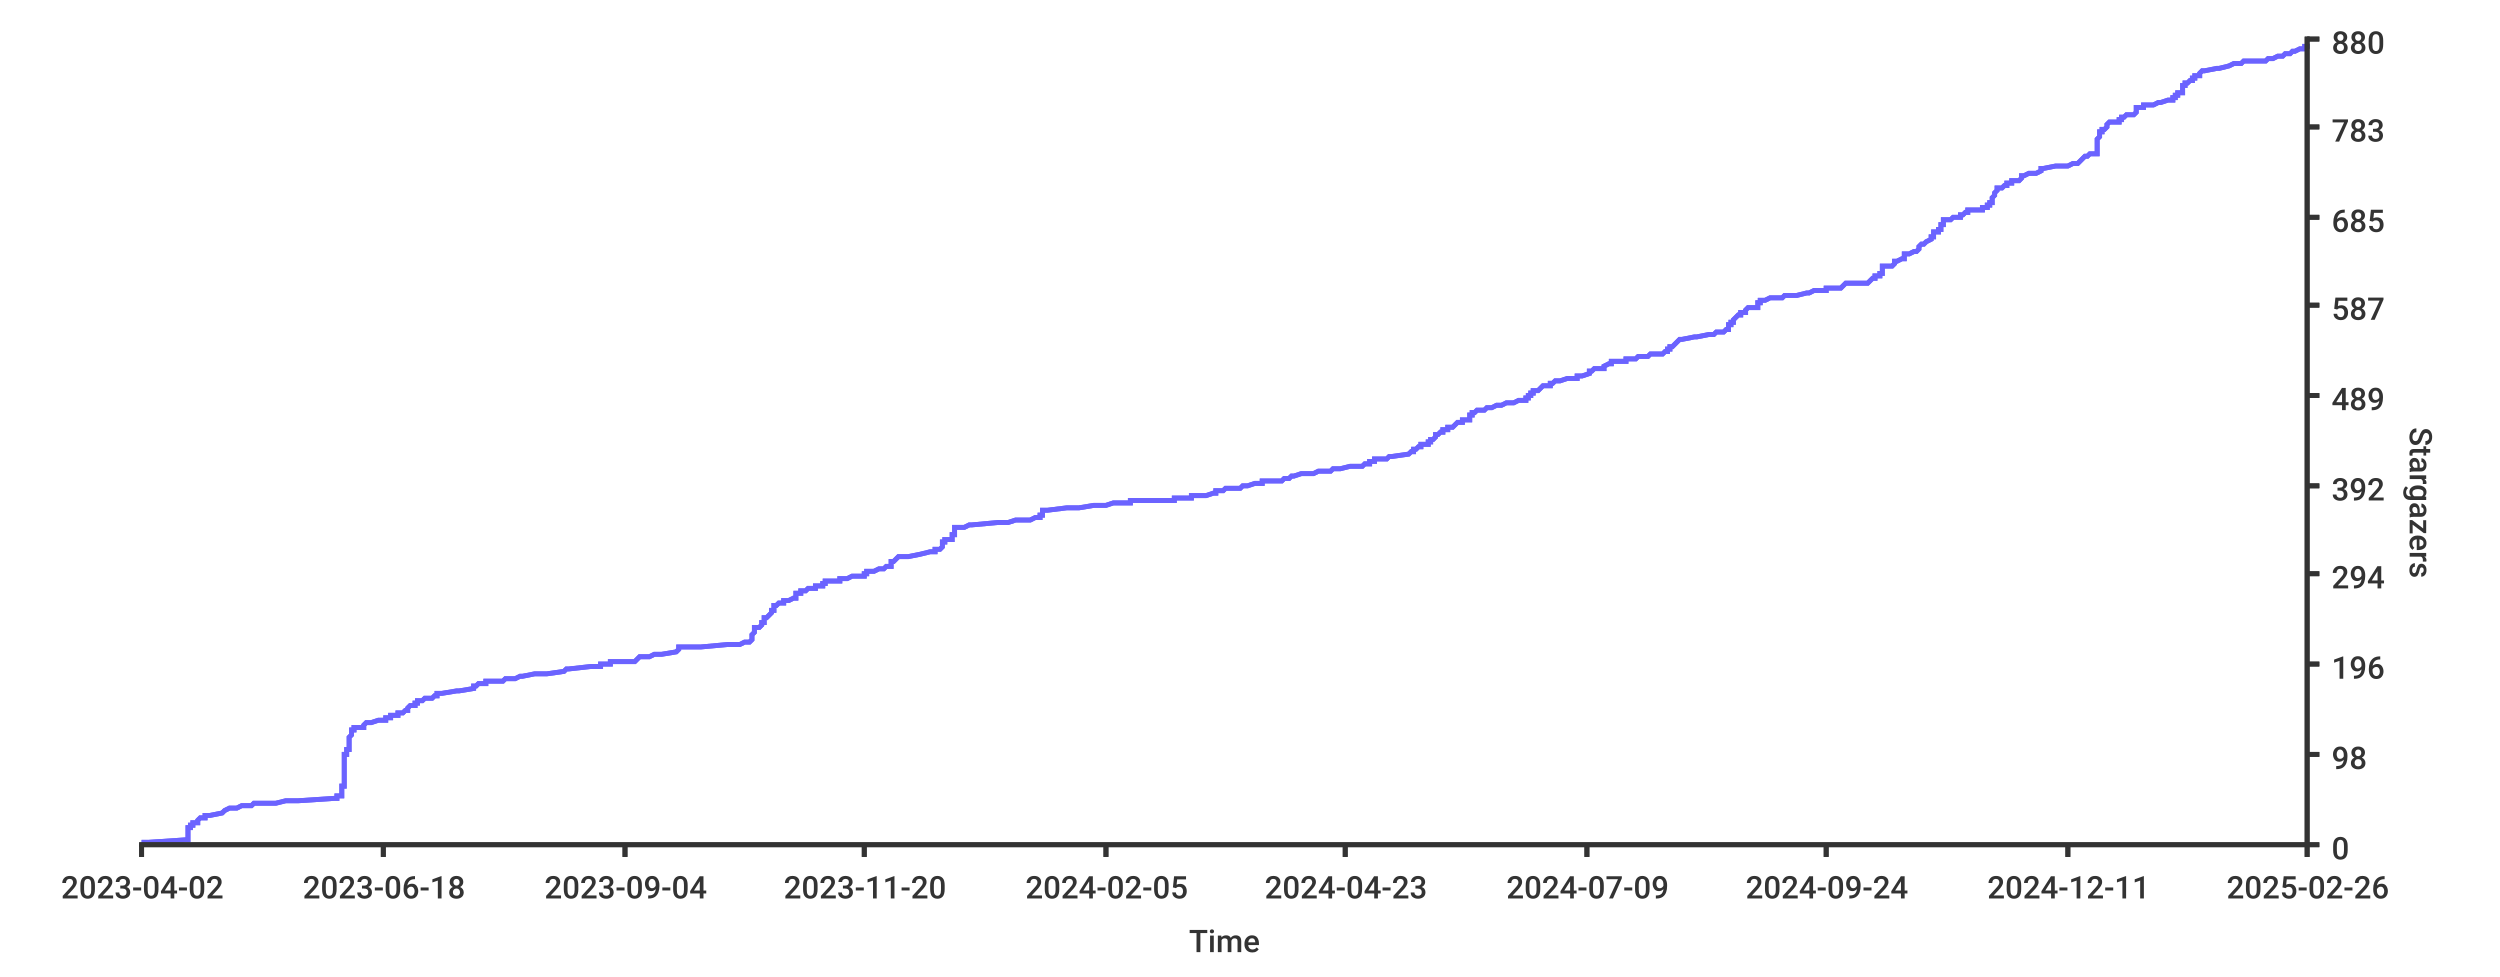
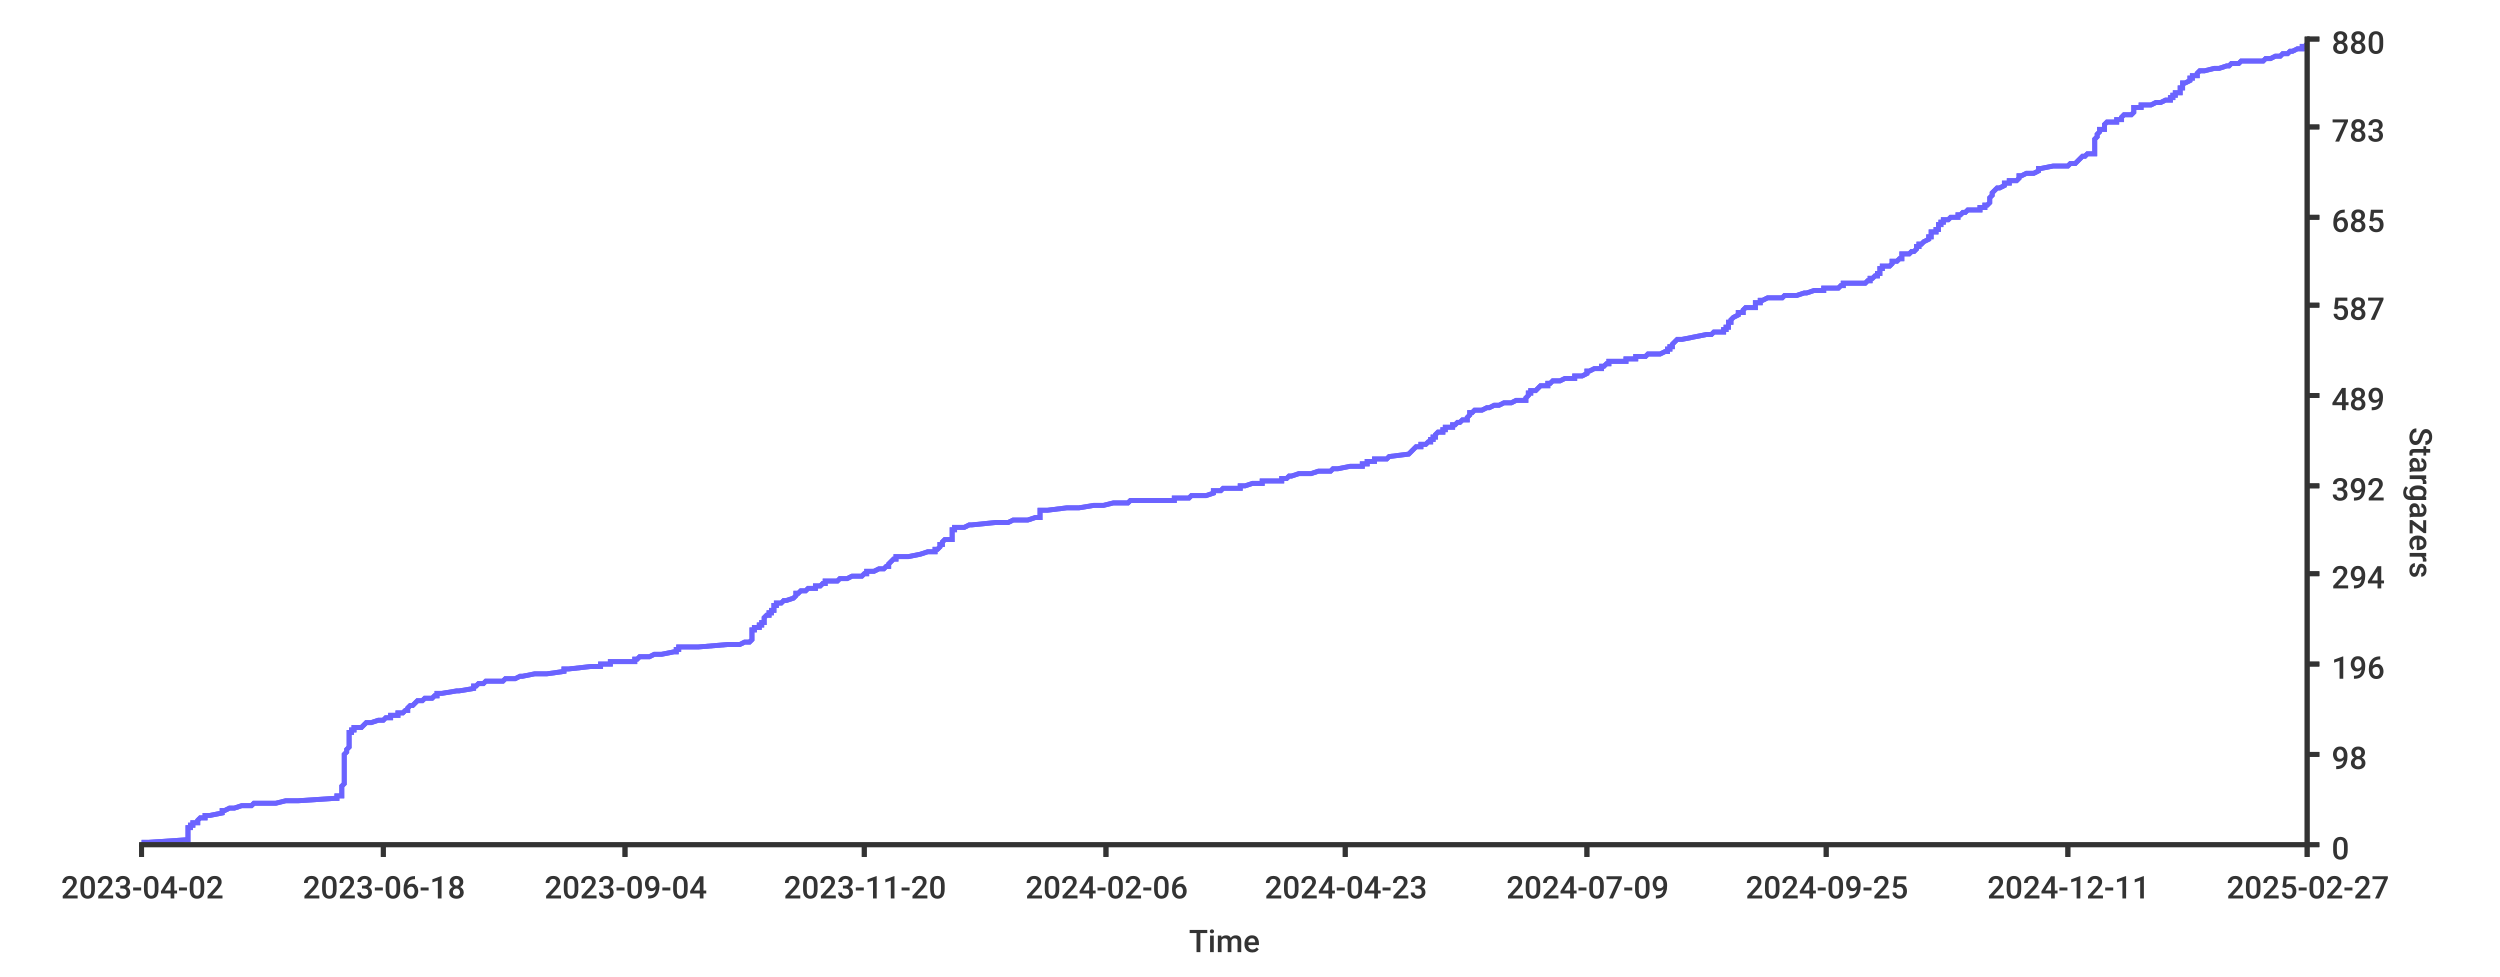
<svg xmlns="http://www.w3.org/2000/svg" width="1024px" height="400px">
  <style type="text/css">
path { fill: none; stroke: rgb(51,51,51); }
path.series { stroke: #6b63ff; }
rect.background { fill: rgb(255,255,255); stroke: none; }

text {
	stroke-width: 0;
	stroke: none;
	fill: rgba(51,51,51,1.0);
	font-size: 12.8px;
	font-family: 'Roboto Medium', sans-serif;
}
</style>
-   <rect rx="8" x="0" y="0" width="1024px" height="400px" class="background" />
  <rect x="0" y="0" width="1024px" height="400px" class="background" rx="8" />
-   <path stroke-width="2" class="series" d="M 58 345 L 61 345 L 76 344 L 77 344 L 77 344 L 77 343 L 77 343 L 77 343 L 77 342 L 77 342 L 77 341 L 77 341 L 77 341 L 77 340 L 77 340 L 77 340 L 77 339 L 78 339 L 78 338 L 79 338 L 79 338 L 79 337 L 80 337 L 81 337 L 81 336 L 81 336 L 82 335 L 82 335 L 84 335 L 84 334 L 85 334 L 86 334 L 91 333 L 91 333 L 92 332 L 92 332 L 92 332 L 94 331 L 96 331 L 97 331 L 99 330 L 103 330 L 104 329 L 111 329 L 113 329 L 117 328 L 121 328 L 122 328 L 137 327 L 138 327 L 138 326 L 140 326 L 140 326 L 140 325 L 140 325 L 140 325 L 140 324 L 140 324 L 140 323 L 140 323 L 140 323 L 140 322 L 140 322 L 141 322 L 141 321 L 141 321 L 141 320 L 141 320 L 141 320 L 141 319 L 141 319 L 141 319 L 141 318 L 141 318 L 141 317 L 141 317 L 141 317 L 141 316 L 141 316 L 141 316 L 141 315 L 141 315 L 141 314 L 141 314 L 141 314 L 141 313 L 141 313 L 141 313 L 141 312 L 141 312 L 141 311 L 141 311 L 141 311 L 141 310 L 141 310 L 141 310 L 141 309 L 142 309 L 142 308 L 142 308 L 142 308 L 142 307 L 142 307 L 143 307 L 143 306 L 143 306 L 143 305 L 143 305 L 143 305 L 143 304 L 143 304 L 143 304 L 143 303 L 143 303 L 143 302 L 143 302 L 143 302 L 144 301 L 144 301 L 144 301 L 144 300 L 144 300 L 144 299 L 145 299 L 145 299 L 145 298 L 145 298 L 149 298 L 149 297 L 149 297 L 150 296 L 150 296 L 152 296 L 155 295 L 155 295 L 158 295 L 158 294 L 160 294 L 160 293 L 161 293 L 163 293 L 163 292 L 164 292 L 165 292 L 166 291 L 167 291 L 167 290 L 167 290 L 167 290 L 168 289 L 170 289 L 170 289 L 170 288 L 171 288 L 171 287 L 171 287 L 173 287 L 174 286 L 177 286 L 177 286 L 178 285 L 179 285 L 179 284 L 179 284 L 181 284 L 187 283 L 187 283 L 188 283 L 194 282 L 194 282 L 194 281 L 195 281 L 195 281 L 196 280 L 198 280 L 199 280 L 199 279 L 206 279 L 207 278 L 209 278 L 211 278 L 213 277 L 213 277 L 214 277 L 219 276 L 224 276 L 231 275 L 231 275 L 231 275 L 232 274 L 232 274 L 233 274 L 242 273 L 246 273 L 246 272 L 249 272 L 250 272 L 250 271 L 260 271 L 260 271 L 261 270 L 261 270 L 262 269 L 265 269 L 266 269 L 268 268 L 269 268 L 271 268 L 277 267 L 277 267 L 278 266 L 278 266 L 278 266 L 278 265 L 281 265 L 287 265 L 298 264 L 303 264 L 305 263 L 306 263 L 307 263 L 308 262 L 308 262 L 308 262 L 308 261 L 308 261 L 308 260 L 308 260 L 308 260 L 309 259 L 309 259 L 309 259 L 309 258 L 309 258 L 309 257 L 310 257 L 311 257 L 312 256 L 312 256 L 312 256 L 312 255 L 313 255 L 313 254 L 313 254 L 313 254 L 313 253 L 314 253 L 314 253 L 315 252 L 315 252 L 316 251 L 316 251 L 316 251 L 316 250 L 316 250 L 317 250 L 317 249 L 317 249 L 317 248 L 318 248 L 318 248 L 319 247 L 320 247 L 321 247 L 321 246 L 323 246 L 325 245 L 325 245 L 326 245 L 326 244 L 326 244 L 326 244 L 326 243 L 328 243 L 328 242 L 330 242 L 330 242 L 331 241 L 333 241 L 334 241 L 334 240 L 337 240 L 337 239 L 338 239 L 338 239 L 338 238 L 343 238 L 344 238 L 344 237 L 347 237 L 349 236 L 353 236 L 354 236 L 354 235 L 355 235 L 355 235 L 355 234 L 358 234 L 360 233 L 362 233 L 362 233 L 363 232 L 365 232 L 365 232 L 365 231 L 365 231 L 365 230 L 366 230 L 366 230 L 367 229 L 367 229 L 367 229 L 368 228 L 372 228 L 377 227 L 377 227 L 377 227 L 381 226 L 382 226 L 383 226 L 383 225 L 385 225 L 386 224 L 386 224 L 386 224 L 386 223 L 386 223 L 386 223 L 386 222 L 387 222 L 387 221 L 388 221 L 390 221 L 390 220 L 390 220 L 390 220 L 390 219 L 391 219 L 391 218 L 391 218 L 391 218 L 391 217 L 391 217 L 391 217 L 391 216 L 395 216 L 397 215 L 397 215 L 398 215 L 409 214 L 410 214 L 413 214 L 416 213 L 422 213 L 424 212 L 426 212 L 426 212 L 426 211 L 426 211 L 427 211 L 427 210 L 427 210 L 427 209 L 428 209 L 429 209 L 437 208 L 439 208 L 442 208 L 448 207 L 453 207 L 456 206 L 459 206 L 463 206 L 463 205 L 472 205 L 481 205 L 481 204 L 488 204 L 488 203 L 493 203 L 494 203 L 497 202 L 497 202 L 498 202 L 498 201 L 501 201 L 502 200 L 504 200 L 508 200 L 509 199 L 510 199 L 511 199 L 514 198 L 517 198 L 517 197 L 521 197 L 525 197 L 526 196 L 526 196 L 528 196 L 529 195 L 530 195 L 533 194 L 535 194 L 538 194 L 540 193 L 540 193 L 545 193 L 546 192 L 549 192 L 553 191 L 553 191 L 558 191 L 559 190 L 559 190 L 561 190 L 561 189 L 563 189 L 563 188 L 565 188 L 568 188 L 569 187 L 569 187 L 570 187 L 577 186 L 577 186 L 578 185 L 578 185 L 579 185 L 579 184 L 580 184 L 580 184 L 581 183 L 582 183 L 582 182 L 584 182 L 585 182 L 585 181 L 586 181 L 586 181 L 586 180 L 587 180 L 588 179 L 588 179 L 588 179 L 588 178 L 589 178 L 589 178 L 590 177 L 591 177 L 591 176 L 592 176 L 593 176 L 593 175 L 594 175 L 595 175 L 596 174 L 596 174 L 597 173 L 599 173 L 599 173 L 599 172 L 600 172 L 602 172 L 602 171 L 602 171 L 602 170 L 603 170 L 603 170 L 603 169 L 604 169 L 604 169 L 605 168 L 608 168 L 609 167 L 610 167 L 611 167 L 613 166 L 614 166 L 615 166 L 617 165 L 620 165 L 622 164 L 624 164 L 625 164 L 625 163 L 626 163 L 626 163 L 626 162 L 627 162 L 627 161 L 628 161 L 628 161 L 628 160 L 628 160 L 630 160 L 631 159 L 631 159 L 632 158 L 632 158 L 635 158 L 635 157 L 635 157 L 636 157 L 637 156 L 639 156 L 642 155 L 646 155 L 646 155 L 646 154 L 646 154 L 648 154 L 651 153 L 651 153 L 651 152 L 651 152 L 652 152 L 653 151 L 657 151 L 657 151 L 657 150 L 657 150 L 659 149 L 660 149 L 660 149 L 660 148 L 663 148 L 666 148 L 666 147 L 670 147 L 671 146 L 671 146 L 675 146 L 676 145 L 679 145 L 681 145 L 682 144 L 683 144 L 683 143 L 684 143 L 684 143 L 684 142 L 684 142 L 685 142 L 686 141 L 686 141 L 687 140 L 687 140 L 687 140 L 688 139 L 689 139 L 689 139 L 694 138 L 695 138 L 700 137 L 702 137 L 702 137 L 703 136 L 704 136 L 706 136 L 707 135 L 708 135 L 708 134 L 708 134 L 708 134 L 708 133 L 709 133 L 709 132 L 710 132 L 710 132 L 710 131 L 710 131 L 710 131 L 711 130 L 711 130 L 711 130 L 712 129 L 713 129 L 713 128 L 714 128 L 715 128 L 715 127 L 715 127 L 716 126 L 717 126 L 720 126 L 720 125 L 720 125 L 720 125 L 720 124 L 721 124 L 721 124 L 721 123 L 723 123 L 725 122 L 727 122 L 730 122 L 731 121 L 733 121 L 736 121 L 740 120 L 741 120 L 743 119 L 748 119 L 748 119 L 748 118 L 753 118 L 754 118 L 755 117 L 755 117 L 756 116 L 764 116 L 765 116 L 766 115 L 766 115 L 766 115 L 767 114 L 768 114 L 768 113 L 769 113 L 770 113 L 770 112 L 770 112 L 771 112 L 771 111 L 771 111 L 771 110 L 771 110 L 771 110 L 771 109 L 773 109 L 775 109 L 776 108 L 776 108 L 776 107 L 777 107 L 777 107 L 779 106 L 779 106 L 780 106 L 780 105 L 780 105 L 780 104 L 782 104 L 782 104 L 784 103 L 784 103 L 785 103 L 786 102 L 786 102 L 786 101 L 786 101 L 786 101 L 787 100 L 788 100 L 788 100 L 789 99 L 789 99 L 791 98 L 791 98 L 791 98 L 791 97 L 791 97 L 792 97 L 792 96 L 792 96 L 792 95 L 794 95 L 794 95 L 794 94 L 795 94 L 795 94 L 795 93 L 795 93 L 795 92 L 795 92 L 796 92 L 796 91 L 796 91 L 796 91 L 796 90 L 799 90 L 800 89 L 803 89 L 803 89 L 803 88 L 803 88 L 804 88 L 805 87 L 806 87 L 806 86 L 809 86 L 812 86 L 812 85 L 813 85 L 814 85 L 814 84 L 815 84 L 815 83 L 816 83 L 816 83 L 816 82 L 816 82 L 816 82 L 816 81 L 816 81 L 817 80 L 817 80 L 817 80 L 817 79 L 817 79 L 817 79 L 818 78 L 818 78 L 818 77 L 819 77 L 820 77 L 821 76 L 822 76 L 822 76 L 822 75 L 824 75 L 824 74 L 824 74 L 827 74 L 828 73 L 828 73 L 828 73 L 828 72 L 829 72 L 831 71 L 833 71 L 834 71 L 836 70 L 836 70 L 836 70 L 836 69 L 837 69 L 842 68 L 844 68 L 847 68 L 849 67 L 850 67 L 851 67 L 852 66 L 852 66 L 853 65 L 853 65 L 853 65 L 854 64 L 855 64 L 855 64 L 856 63 L 859 63 L 859 62 L 859 62 L 859 62 L 859 61 L 859 61 L 859 61 L 859 60 L 859 60 L 859 59 L 859 59 L 859 59 L 859 58 L 859 58 L 859 58 L 859 57 L 859 57 L 860 56 L 860 56 L 860 56 L 860 55 L 860 55 L 860 55 L 860 54 L 861 54 L 861 53 L 861 53 L 862 53 L 863 52 L 863 52 L 863 52 L 863 51 L 863 51 L 864 50 L 865 50 L 868 50 L 868 49 L 868 49 L 869 49 L 869 48 L 870 48 L 871 47 L 873 47 L 874 47 L 875 46 L 875 46 L 875 46 L 875 45 L 875 45 L 875 44 L 875 44 L 878 44 L 878 43 L 878 43 L 882 43 L 884 42 L 885 42 L 888 41 L 889 41 L 890 41 L 890 40 L 890 40 L 891 40 L 891 39 L 892 39 L 892 38 L 893 38 L 894 38 L 894 37 L 894 37 L 894 37 L 894 36 L 894 36 L 894 35 L 895 35 L 895 35 L 895 34 L 896 34 L 896 34 L 897 33 L 898 33 L 898 32 L 899 32 L 899 32 L 899 31 L 900 31 L 901 31 L 901 30 L 901 30 L 902 29 L 902 29 L 903 29 L 908 28 L 908 28 L 909 28 L 913 27 L 913 27 L 915 26 L 918 26 L 918 26 L 919 25 L 923 25 L 928 25 L 929 24 L 931 24 L 933 23 L 935 23 L 935 23 L 936 22 L 938 22 L 938 22 L 939 21 L 940 21 L 942 20 L 943 20 L 944 20 L 944 19 L 945 19 L 945 19 L 945 18" />
-   <path stroke-width="2" class="series" d="M 58 345 L 61 345 L 76 344 L 77 344 L 77 344 L 77 343 L 77 343 L 77 343 L 77 342 L 77 342 L 77 341 L 77 341 L 77 341 L 77 340 L 77 340 L 77 340 L 77 339 L 78 339 L 78 338 L 79 338 L 79 338 L 79 337 L 80 337 L 81 337 L 81 336 L 81 336 L 82 335 L 82 335 L 84 335 L 84 334 L 85 334 L 86 334 L 91 333 L 91 333 L 92 332 L 92 332 L 92 332 L 94 331 L 96 331 L 97 331 L 99 330 L 103 330 L 104 329 L 111 329 L 113 329 L 117 328 L 121 328 L 122 328 L 137 327 L 138 327 L 138 326 L 140 326 L 140 326 L 140 325 L 140 325 L 140 325 L 140 324 L 140 324 L 140 323 L 140 323 L 140 323 L 140 322 L 140 322 L 141 322 L 141 321 L 141 321 L 141 320 L 141 320 L 141 320 L 141 319 L 141 319 L 141 319 L 141 318 L 141 318 L 141 317 L 141 317 L 141 317 L 141 316 L 141 316 L 141 316 L 141 315 L 141 315 L 141 314 L 141 314 L 141 314 L 141 313 L 141 313 L 141 313 L 141 312 L 141 312 L 141 311 L 141 311 L 141 311 L 141 310 L 141 310 L 141 310 L 141 309 L 142 309 L 142 308 L 142 308 L 142 308 L 142 307 L 142 307 L 143 307 L 143 306 L 143 306 L 143 305 L 143 305 L 143 305 L 143 304 L 143 304 L 143 304 L 143 303 L 143 303 L 143 302 L 143 302 L 143 302 L 144 301 L 144 301 L 144 301 L 144 300 L 144 300 L 144 299 L 145 299 L 145 299 L 145 298 L 145 298 L 149 298 L 149 297 L 149 297 L 150 296 L 150 296 L 152 296 L 155 295 L 155 295 L 158 295 L 158 294 L 160 294 L 160 293 L 161 293 L 163 293 L 163 292 L 164 292 L 165 292 L 166 291 L 167 291 L 167 290 L 167 290 L 167 290 L 168 289 L 170 289 L 170 289 L 170 288 L 171 288 L 171 287 L 171 287 L 173 287 L 174 286 L 177 286 L 177 286 L 178 285 L 179 285 L 179 284 L 179 284 L 181 284 L 187 283 L 187 283 L 188 283 L 194 282 L 194 282 L 194 281 L 195 281 L 195 281 L 196 280 L 198 280 L 199 280 L 199 279 L 206 279 L 207 278 L 209 278 L 211 278 L 213 277 L 213 277 L 214 277 L 219 276 L 224 276 L 231 275 L 231 275 L 231 275 L 232 274 L 232 274 L 233 274 L 242 273 L 246 273 L 246 272 L 249 272 L 250 272 L 250 271 L 260 271 L 260 271 L 261 270 L 261 270 L 262 269 L 265 269 L 266 269 L 268 268 L 269 268 L 271 268 L 277 267 L 277 267 L 278 266 L 278 266 L 278 266 L 278 265 L 281 265 L 287 265 L 298 264 L 303 264 L 305 263 L 306 263 L 307 263 L 308 262 L 308 262 L 308 262 L 308 261 L 308 261 L 308 260 L 308 260 L 308 260 L 309 259 L 309 259 L 309 259 L 309 258 L 309 258 L 309 257 L 310 257 L 311 257 L 312 256 L 312 256 L 312 256 L 312 255 L 313 255 L 313 254 L 313 254 L 313 254 L 313 253 L 314 253 L 314 253 L 315 252 L 315 252 L 316 251 L 316 251 L 316 251 L 316 250 L 316 250 L 317 250 L 317 249 L 317 249 L 317 248 L 318 248 L 318 248 L 319 247 L 320 247 L 321 247 L 321 246 L 323 246 L 325 245 L 325 245 L 326 245 L 326 244 L 326 244 L 326 244 L 326 243 L 328 243 L 328 242 L 330 242 L 330 242 L 331 241 L 333 241 L 334 241 L 334 240 L 337 240 L 337 239 L 338 239 L 338 239 L 338 238 L 343 238 L 344 238 L 344 237 L 347 237 L 349 236 L 353 236 L 354 236 L 354 235 L 355 235 L 355 235 L 355 234 L 358 234 L 360 233 L 362 233 L 362 233 L 363 232 L 365 232 L 365 232 L 365 231 L 365 231 L 365 230 L 366 230 L 366 230 L 367 229 L 367 229 L 367 229 L 368 228 L 372 228 L 377 227 L 377 227 L 377 227 L 381 226 L 382 226 L 383 226 L 383 225 L 385 225 L 386 224 L 386 224 L 386 224 L 386 223 L 386 223 L 386 223 L 386 222 L 387 222 L 387 221 L 388 221 L 390 221 L 390 220 L 390 220 L 390 220 L 390 219 L 391 219 L 391 218 L 391 218 L 391 218 L 391 217 L 391 217 L 391 217 L 391 216 L 395 216 L 397 215 L 397 215 L 398 215 L 409 214 L 410 214 L 413 214 L 416 213 L 422 213 L 424 212 L 426 212 L 426 212 L 426 211 L 426 211 L 427 211 L 427 210 L 427 210 L 427 209 L 428 209 L 429 209 L 437 208 L 439 208 L 442 208 L 448 207 L 453 207 L 456 206 L 459 206 L 463 206 L 463 205 L 472 205 L 481 205 L 481 204 L 488 204 L 488 203 L 493 203 L 494 203 L 497 202 L 497 202 L 498 202 L 498 201 L 501 201 L 502 200 L 504 200 L 508 200 L 509 199 L 510 199 L 511 199 L 514 198 L 517 198 L 517 197 L 521 197 L 525 197 L 526 196 L 526 196 L 528 196 L 529 195 L 530 195 L 533 194 L 535 194 L 538 194 L 540 193 L 540 193 L 545 193 L 546 192 L 549 192 L 553 191 L 553 191 L 558 191 L 559 190 L 559 190 L 561 190 L 561 189 L 563 189 L 563 188 L 565 188 L 568 188 L 569 187 L 569 187 L 570 187 L 577 186 L 577 186 L 578 185 L 578 185 L 579 185 L 579 184 L 580 184 L 580 184 L 581 183 L 582 183 L 582 182 L 584 182 L 585 182 L 585 181 L 586 181 L 586 181 L 586 180 L 587 180 L 588 179 L 588 179 L 588 179 L 588 178 L 589 178 L 589 178 L 590 177 L 591 177 L 591 176 L 592 176 L 593 176 L 593 175 L 594 175 L 595 175 L 596 174 L 596 174 L 597 173 L 599 173 L 599 173 L 599 172 L 600 172 L 602 172 L 602 171 L 602 171 L 602 170 L 603 170 L 603 170 L 603 169 L 604 169 L 604 169 L 605 168 L 608 168 L 609 167 L 610 167 L 611 167 L 613 166 L 614 166 L 615 166 L 617 165 L 620 165 L 622 164 L 624 164 L 625 164 L 625 163 L 626 163 L 626 163 L 626 162 L 627 162 L 627 161 L 628 161 L 628 161 L 628 160 L 628 160 L 630 160 L 631 159 L 631 159 L 632 158 L 632 158 L 635 158 L 635 157 L 635 157 L 636 157 L 637 156 L 639 156 L 642 155 L 646 155 L 646 155 L 646 154 L 646 154 L 648 154 L 651 153 L 651 153 L 651 152 L 651 152 L 652 152 L 653 151 L 657 151 L 657 151 L 657 150 L 657 150 L 659 149 L 660 149 L 660 149 L 660 148 L 663 148 L 666 148 L 666 147 L 670 147 L 671 146 L 671 146 L 675 146 L 676 145 L 679 145 L 681 145 L 682 144 L 683 144 L 683 143 L 684 143 L 684 143 L 684 142 L 684 142 L 685 142 L 686 141 L 686 141 L 687 140 L 687 140 L 687 140 L 688 139 L 689 139 L 689 139 L 694 138 L 695 138 L 700 137 L 702 137 L 702 137 L 703 136 L 704 136 L 706 136 L 707 135 L 708 135 L 708 134 L 708 134 L 708 134 L 708 133 L 709 133 L 709 132 L 710 132 L 710 132 L 710 131 L 710 131 L 710 131 L 711 130 L 711 130 L 711 130 L 712 129 L 713 129 L 713 128 L 714 128 L 715 128 L 715 127 L 715 127 L 716 126 L 717 126 L 720 126 L 720 125 L 720 125 L 720 125 L 720 124 L 721 124 L 721 124 L 721 123 L 723 123 L 725 122 L 727 122 L 730 122 L 731 121 L 733 121 L 736 121 L 740 120 L 741 120 L 743 119 L 748 119 L 748 119 L 748 118 L 753 118 L 754 118 L 755 117 L 755 117 L 756 116 L 764 116 L 765 116 L 766 115 L 766 115 L 766 115 L 767 114 L 768 114 L 768 113 L 769 113 L 770 113 L 770 112 L 770 112 L 771 112 L 771 111 L 771 111 L 771 110 L 771 110 L 771 110 L 771 109 L 773 109 L 775 109 L 776 108 L 776 108 L 776 107 L 777 107 L 777 107 L 779 106 L 779 106 L 780 106 L 780 105 L 780 105 L 780 104 L 782 104 L 782 104 L 784 103 L 784 103 L 785 103 L 786 102 L 786 102 L 786 101 L 786 101 L 786 101 L 787 100 L 788 100 L 788 100 L 789 99 L 789 99 L 791 98 L 791 98 L 791 98 L 791 97 L 791 97 L 792 97 L 792 96 L 792 96 L 792 95 L 794 95 L 794 95 L 794 94 L 795 94 L 795 94 L 795 93 L 795 93 L 795 92 L 795 92 L 796 92 L 796 91 L 796 91 L 796 91 L 796 90 L 799 90 L 800 89 L 803 89 L 803 89 L 803 88 L 803 88 L 804 88 L 805 87 L 806 87 L 806 86 L 809 86 L 812 86 L 812 85 L 813 85 L 814 85 L 814 84 L 815 84 L 815 83 L 816 83 L 816 83 L 816 82 L 816 82 L 816 82 L 816 81 L 816 81 L 817 80 L 817 80 L 817 80 L 817 79 L 817 79 L 817 79 L 818 78 L 818 78 L 818 77 L 819 77 L 820 77 L 821 76 L 822 76 L 822 76 L 822 75 L 824 75 L 824 74 L 824 74 L 827 74 L 828 73 L 828 73 L 828 73 L 828 72 L 829 72 L 831 71 L 833 71 L 834 71 L 836 70 L 836 70 L 836 70 L 836 69 L 837 69 L 842 68 L 844 68 L 847 68 L 849 67 L 850 67 L 851 67 L 852 66 L 852 66 L 853 65 L 853 65 L 853 65 L 854 64 L 855 64 L 855 64 L 856 63 L 859 63 L 859 62 L 859 62 L 859 62 L 859 61 L 859 61 L 859 61 L 859 60 L 859 60 L 859 59 L 859 59 L 859 59 L 859 58 L 859 58 L 859 58 L 859 57 L 859 57 L 860 56 L 860 56 L 860 56 L 860 55 L 860 55 L 860 55 L 860 54 L 861 54 L 861 53 L 861 53 L 862 53 L 863 52 L 863 52 L 863 52 L 863 51 L 863 51 L 864 50 L 865 50 L 868 50 L 868 49 L 868 49 L 869 49 L 869 48 L 870 48 L 871 47 L 873 47 L 874 47 L 875 46 L 875 46 L 875 46 L 875 45 L 875 45 L 875 44 L 875 44 L 878 44 L 878 43 L 878 43 L 882 43 L 884 42 L 885 42 L 888 41 L 889 41 L 890 41 L 890 40 L 890 40 L 891 40 L 891 39 L 892 39 L 892 38 L 893 38 L 894 38 L 894 37 L 894 37 L 894 37 L 894 36 L 894 36 L 894 35 L 895 35 L 895 35 L 895 34 L 896 34 L 896 34 L 897 33 L 898 33 L 898 32 L 899 32 L 899 32 L 899 31 L 900 31 L 901 31 L 901 30 L 901 30 L 902 29 L 902 29 L 903 29 L 908 28 L 908 28 L 909 28 L 913 27 L 913 27 L 915 26 L 918 26 L 918 26 L 919 25 L 923 25 L 928 25 L 929 24 L 931 24 L 933 23 L 935 23 L 935 23 L 936 22 L 938 22 L 938 22 L 939 21 L 940 21 L 942 20 L 943 20 L 944 20 L 944 19 L 945 19 L 945 19 L 945 18" />
+   <rect x="0" y="0" width="1024px" height="400px" class="background" rx="8" />
+   <path stroke-width="2" class="series" d="M 58 345 L 61 345 L 76 344 L 77 344 L 77 344 L 77 343 L 77 343 L 77 343 L 77 342 L 77 342 L 77 341 L 77 341 L 77 341 L 77 340 L 77 340 L 77 340 L 77 339 L 78 339 L 78 338 L 79 338 L 79 338 L 79 337 L 80 337 L 81 337 L 81 336 L 81 336 L 82 335 L 82 335 L 84 335 L 84 334 L 85 334 L 86 334 L 91 333 L 91 333 L 91 332 L 92 332 L 92 332 L 94 331 L 96 331 L 96 331 L 99 330 L 103 330 L 104 329 L 111 329 L 113 329 L 117 328 L 121 328 L 122 328 L 137 327 L 138 327 L 138 326 L 140 326 L 140 326 L 140 325 L 140 325 L 140 325 L 140 324 L 140 324 L 140 323 L 140 323 L 140 323 L 140 322 L 140 322 L 140 322 L 141 321 L 141 321 L 141 320 L 141 320 L 141 320 L 141 319 L 141 319 L 141 319 L 141 318 L 141 318 L 141 317 L 141 317 L 141 317 L 141 316 L 141 316 L 141 316 L 141 315 L 141 315 L 141 314 L 141 314 L 141 314 L 141 313 L 141 313 L 141 313 L 141 312 L 141 312 L 141 311 L 141 311 L 141 311 L 141 310 L 141 310 L 141 310 L 141 309 L 141 309 L 142 308 L 142 308 L 142 308 L 142 307 L 142 307 L 142 307 L 143 306 L 143 306 L 143 305 L 143 305 L 143 305 L 143 304 L 143 304 L 143 304 L 143 303 L 143 303 L 143 302 L 143 302 L 143 302 L 143 301 L 143 301 L 143 301 L 143 300 L 144 300 L 144 299 L 145 299 L 145 299 L 145 298 L 145 298 L 148 298 L 149 297 L 149 297 L 150 296 L 150 296 L 152 296 L 155 295 L 155 295 L 157 295 L 158 294 L 160 294 L 160 293 L 161 293 L 163 293 L 163 292 L 164 292 L 165 292 L 166 291 L 167 291 L 167 290 L 167 290 L 167 290 L 168 289 L 169 289 L 169 289 L 170 288 L 170 288 L 171 287 L 171 287 L 173 287 L 174 286 L 176 286 L 177 286 L 178 285 L 179 285 L 179 284 L 179 284 L 181 284 L 187 283 L 187 283 L 188 283 L 194 282 L 194 282 L 194 281 L 194 281 L 195 281 L 196 280 L 197 280 L 198 280 L 199 279 L 206 279 L 207 278 L 209 278 L 211 278 L 213 277 L 213 277 L 214 277 L 219 276 L 224 276 L 231 275 L 231 275 L 231 275 L 231 274 L 232 274 L 233 274 L 242 273 L 246 273 L 246 272 L 249 272 L 250 272 L 250 271 L 260 271 L 260 271 L 260 270 L 261 270 L 262 269 L 265 269 L 266 269 L 268 268 L 269 268 L 271 268 L 276 267 L 277 267 L 277 266 L 278 266 L 278 266 L 278 265 L 281 265 L 286 265 L 298 264 L 303 264 L 305 263 L 305 263 L 307 263 L 308 262 L 308 262 L 308 262 L 308 261 L 308 261 L 308 260 L 308 260 L 308 260 L 308 259 L 308 259 L 308 259 L 308 258 L 309 258 L 309 257 L 309 257 L 311 257 L 311 256 L 312 256 L 312 256 L 312 255 L 313 255 L 313 254 L 313 254 L 313 254 L 313 253 L 313 253 L 313 253 L 314 252 L 315 252 L 315 251 L 316 251 L 316 251 L 316 250 L 316 250 L 317 250 L 317 249 L 317 249 L 317 248 L 318 248 L 318 248 L 318 247 L 319 247 L 320 247 L 321 246 L 322 246 L 325 245 L 325 245 L 325 245 L 326 244 L 326 244 L 326 244 L 326 243 L 327 243 L 328 242 L 330 242 L 330 242 L 331 241 L 332 241 L 334 241 L 334 240 L 336 240 L 337 239 L 337 239 L 338 239 L 338 238 L 343 238 L 343 238 L 344 237 L 347 237 L 349 236 L 352 236 L 353 236 L 354 235 L 355 235 L 355 235 L 355 234 L 358 234 L 360 233 L 362 233 L 362 233 L 363 232 L 364 232 L 364 232 L 364 231 L 364 231 L 365 230 L 365 230 L 365 230 L 366 229 L 366 229 L 367 229 L 367 228 L 372 228 L 377 227 L 377 227 L 377 227 L 380 226 L 382 226 L 383 226 L 383 225 L 384 225 L 385 224 L 385 224 L 385 224 L 385 223 L 386 223 L 386 223 L 386 222 L 386 222 L 387 221 L 387 221 L 390 221 L 390 220 L 390 220 L 390 220 L 390 219 L 390 219 L 390 218 L 390 218 L 390 218 L 390 217 L 391 217 L 391 217 L 391 216 L 395 216 L 397 215 L 397 215 L 398 215 L 408 214 L 410 214 L 413 214 L 415 213 L 421 213 L 424 212 L 426 212 L 426 212 L 426 211 L 426 211 L 426 211 L 426 210 L 426 210 L 426 209 L 428 209 L 429 209 L 437 208 L 439 208 L 442 208 L 448 207 L 452 207 L 456 206 L 458 206 L 462 206 L 463 205 L 472 205 L 481 205 L 481 204 L 487 204 L 488 203 L 493 203 L 494 203 L 497 202 L 497 202 L 497 202 L 497 201 L 500 201 L 501 200 L 504 200 L 508 200 L 508 199 L 509 199 L 510 199 L 513 198 L 517 198 L 517 197 L 521 197 L 525 197 L 525 196 L 526 196 L 527 196 L 528 195 L 529 195 L 532 194 L 535 194 L 537 194 L 540 193 L 540 193 L 545 193 L 546 192 L 548 192 L 553 191 L 553 191 L 558 191 L 558 190 L 559 190 L 560 190 L 560 189 L 563 189 L 563 188 L 565 188 L 568 188 L 569 187 L 569 187 L 569 187 L 577 186 L 577 186 L 578 185 L 578 185 L 578 185 L 579 184 L 579 184 L 579 184 L 580 183 L 582 183 L 582 182 L 583 182 L 584 182 L 585 181 L 585 181 L 586 181 L 586 180 L 587 180 L 587 179 L 587 179 L 588 179 L 588 178 L 588 178 L 588 178 L 589 177 L 591 177 L 591 176 L 591 176 L 592 176 L 592 175 L 594 175 L 595 175 L 595 174 L 596 174 L 597 173 L 598 173 L 598 173 L 599 172 L 599 172 L 601 172 L 601 171 L 601 171 L 602 170 L 602 170 L 602 170 L 602 169 L 603 169 L 603 169 L 604 168 L 607 168 L 609 167 L 610 167 L 610 167 L 612 166 L 614 166 L 614 166 L 616 165 L 619 165 L 621 164 L 624 164 L 625 164 L 625 163 L 625 163 L 625 163 L 626 162 L 626 162 L 626 161 L 627 161 L 627 161 L 627 160 L 628 160 L 629 160 L 630 159 L 630 159 L 631 158 L 631 158 L 634 158 L 634 157 L 634 157 L 635 157 L 636 156 L 639 156 L 641 155 L 645 155 L 645 155 L 645 154 L 646 154 L 648 154 L 650 153 L 650 153 L 650 152 L 650 152 L 651 152 L 653 151 L 656 151 L 656 151 L 656 150 L 657 150 L 658 149 L 659 149 L 659 149 L 659 148 L 662 148 L 666 148 L 666 147 L 670 147 L 670 146 L 671 146 L 674 146 L 675 145 L 678 145 L 680 145 L 682 144 L 683 144 L 683 143 L 683 143 L 684 143 L 684 142 L 684 142 L 685 142 L 685 141 L 685 141 L 686 140 L 686 140 L 686 140 L 687 139 L 688 139 L 689 139 L 694 138 L 694 138 L 699 137 L 701 137 L 701 137 L 702 136 L 703 136 L 706 136 L 706 135 L 707 135 L 707 134 L 708 134 L 708 134 L 708 133 L 708 133 L 708 132 L 709 132 L 709 132 L 709 131 L 709 131 L 709 131 L 710 130 L 710 130 L 710 130 L 712 129 L 712 129 L 712 128 L 713 128 L 714 128 L 714 127 L 714 127 L 715 126 L 716 126 L 719 126 L 719 125 L 719 125 L 719 125 L 719 124 L 720 124 L 721 124 L 721 123 L 722 123 L 724 122 L 727 122 L 730 122 L 731 121 L 732 121 L 736 121 L 739 120 L 740 120 L 743 119 L 747 119 L 747 119 L 747 118 L 752 118 L 753 118 L 754 117 L 755 117 L 755 116 L 764 116 L 764 116 L 765 115 L 765 115 L 766 115 L 766 114 L 767 114 L 768 113 L 768 113 L 769 113 L 769 112 L 769 112 L 770 112 L 770 111 L 770 111 L 770 110 L 770 110 L 771 110 L 771 109 L 773 109 L 774 109 L 775 108 L 775 108 L 775 107 L 776 107 L 777 107 L 778 106 L 778 106 L 779 106 L 779 105 L 779 105 L 779 104 L 781 104 L 782 104 L 783 103 L 783 103 L 784 103 L 785 102 L 785 102 L 785 101 L 786 101 L 786 101 L 786 100 L 787 100 L 787 100 L 788 99 L 788 99 L 790 98 L 790 98 L 790 98 L 790 97 L 790 97 L 791 97 L 791 96 L 791 96 L 791 95 L 793 95 L 793 95 L 793 94 L 794 94 L 794 94 L 794 93 L 794 93 L 794 92 L 795 92 L 795 92 L 795 91 L 796 91 L 796 91 L 796 90 L 798 90 L 799 89 L 802 89 L 802 89 L 802 88 L 802 88 L 803 88 L 804 87 L 805 87 L 806 86 L 808 86 L 811 86 L 811 85 L 813 85 L 813 85 L 813 84 L 814 84 L 815 83 L 815 83 L 815 83 L 815 82 L 815 82 L 815 82 L 815 81 L 815 81 L 816 80 L 816 80 L 816 80 L 816 79 L 816 79 L 816 79 L 817 78 L 817 78 L 818 77 L 818 77 L 819 77 L 821 76 L 821 76 L 821 76 L 821 75 L 823 75 L 823 74 L 824 74 L 826 74 L 827 73 L 827 73 L 827 73 L 827 72 L 828 72 L 830 71 L 832 71 L 833 71 L 835 70 L 835 70 L 835 70 L 835 69 L 836 69 L 841 68 L 844 68 L 847 68 L 848 67 L 849 67 L 850 67 L 851 66 L 851 66 L 852 65 L 852 65 L 852 65 L 853 64 L 854 64 L 854 64 L 855 63 L 858 63 L 858 62 L 858 62 L 858 62 L 858 61 L 858 61 L 858 61 L 858 60 L 858 60 L 858 59 L 858 59 L 858 59 L 858 58 L 858 58 L 858 58 L 858 57 L 858 57 L 859 56 L 859 56 L 859 56 L 859 55 L 859 55 L 859 55 L 860 54 L 860 54 L 860 53 L 860 53 L 862 53 L 862 52 L 862 52 L 862 52 L 862 51 L 862 51 L 863 50 L 864 50 L 867 50 L 867 49 L 867 49 L 869 49 L 869 48 L 869 48 L 870 47 L 872 47 L 873 47 L 874 46 L 874 46 L 874 46 L 874 45 L 874 45 L 874 44 L 874 44 L 877 44 L 877 43 L 877 43 L 881 43 L 883 42 L 885 42 L 887 41 L 888 41 L 889 41 L 889 40 L 889 40 L 890 40 L 890 39 L 891 39 L 891 38 L 892 38 L 893 38 L 893 37 L 893 37 L 893 37 L 893 36 L 894 36 L 894 35 L 894 35 L 894 35 L 894 34 L 895 34 L 895 34 L 897 33 L 897 33 L 897 32 L 898 32 L 898 32 L 898 31 L 899 31 L 900 31 L 900 30 L 900 30 L 901 29 L 901 29 L 903 29 L 907 28 L 907 28 L 909 28 L 912 27 L 913 27 L 914 26 L 917 26 L 917 26 L 918 25 L 922 25 L 927 25 L 928 24 L 930 24 L 932 23 L 934 23 L 934 23 L 935 22 L 937 22 L 937 22 L 938 21 L 939 21 L 941 20 L 942 20 L 943 20 L 943 19 L 944 19 L 944 19 L 945 18 L 945 18" />
+   <path stroke-width="2" class="series" d="M 58 345 L 61 345 L 76 344 L 77 344 L 77 344 L 77 343 L 77 343 L 77 343 L 77 342 L 77 342 L 77 341 L 77 341 L 77 341 L 77 340 L 77 340 L 77 340 L 77 339 L 78 339 L 78 338 L 79 338 L 79 338 L 79 337 L 80 337 L 81 337 L 81 336 L 81 336 L 82 335 L 82 335 L 84 335 L 84 334 L 85 334 L 86 334 L 91 333 L 91 333 L 91 332 L 92 332 L 92 332 L 94 331 L 96 331 L 96 331 L 99 330 L 103 330 L 104 329 L 111 329 L 113 329 L 117 328 L 121 328 L 122 328 L 137 327 L 138 327 L 138 326 L 140 326 L 140 326 L 140 325 L 140 325 L 140 325 L 140 324 L 140 324 L 140 323 L 140 323 L 140 323 L 140 322 L 140 322 L 140 322 L 141 321 L 141 321 L 141 320 L 141 320 L 141 320 L 141 319 L 141 319 L 141 319 L 141 318 L 141 318 L 141 317 L 141 317 L 141 317 L 141 316 L 141 316 L 141 316 L 141 315 L 141 315 L 141 314 L 141 314 L 141 314 L 141 313 L 141 313 L 141 313 L 141 312 L 141 312 L 141 311 L 141 311 L 141 311 L 141 310 L 141 310 L 141 310 L 141 309 L 141 309 L 142 308 L 142 308 L 142 308 L 142 307 L 142 307 L 142 307 L 143 306 L 143 306 L 143 305 L 143 305 L 143 305 L 143 304 L 143 304 L 143 304 L 143 303 L 143 303 L 143 302 L 143 302 L 143 302 L 143 301 L 143 301 L 143 301 L 143 300 L 144 300 L 144 299 L 145 299 L 145 299 L 145 298 L 145 298 L 148 298 L 149 297 L 149 297 L 150 296 L 150 296 L 152 296 L 155 295 L 155 295 L 157 295 L 158 294 L 160 294 L 160 293 L 161 293 L 163 293 L 163 292 L 164 292 L 165 292 L 166 291 L 167 291 L 167 290 L 167 290 L 167 290 L 168 289 L 169 289 L 169 289 L 170 288 L 170 288 L 171 287 L 171 287 L 173 287 L 174 286 L 176 286 L 177 286 L 178 285 L 179 285 L 179 284 L 179 284 L 181 284 L 187 283 L 187 283 L 188 283 L 194 282 L 194 282 L 194 281 L 194 281 L 195 281 L 196 280 L 197 280 L 198 280 L 199 279 L 206 279 L 207 278 L 209 278 L 211 278 L 213 277 L 213 277 L 214 277 L 219 276 L 224 276 L 231 275 L 231 275 L 231 275 L 231 274 L 232 274 L 233 274 L 242 273 L 246 273 L 246 272 L 249 272 L 250 272 L 250 271 L 260 271 L 260 271 L 260 270 L 261 270 L 262 269 L 265 269 L 266 269 L 268 268 L 269 268 L 271 268 L 276 267 L 277 267 L 277 266 L 278 266 L 278 266 L 278 265 L 281 265 L 286 265 L 298 264 L 303 264 L 305 263 L 305 263 L 307 263 L 308 262 L 308 262 L 308 262 L 308 261 L 308 261 L 308 260 L 308 260 L 308 260 L 308 259 L 308 259 L 308 259 L 308 258 L 309 258 L 309 257 L 309 257 L 311 257 L 311 256 L 312 256 L 312 256 L 312 255 L 313 255 L 313 254 L 313 254 L 313 254 L 313 253 L 313 253 L 313 253 L 314 252 L 315 252 L 315 251 L 316 251 L 316 251 L 316 250 L 316 250 L 317 250 L 317 249 L 317 249 L 317 248 L 318 248 L 318 248 L 318 247 L 319 247 L 320 247 L 321 246 L 322 246 L 325 245 L 325 245 L 325 245 L 326 244 L 326 244 L 326 244 L 326 243 L 327 243 L 328 242 L 330 242 L 330 242 L 331 241 L 332 241 L 334 241 L 334 240 L 336 240 L 337 239 L 337 239 L 338 239 L 338 238 L 343 238 L 343 238 L 344 237 L 347 237 L 349 236 L 352 236 L 353 236 L 354 235 L 355 235 L 355 235 L 355 234 L 358 234 L 360 233 L 362 233 L 362 233 L 363 232 L 364 232 L 364 232 L 364 231 L 364 231 L 365 230 L 365 230 L 365 230 L 366 229 L 366 229 L 367 229 L 367 228 L 372 228 L 377 227 L 377 227 L 377 227 L 380 226 L 382 226 L 383 226 L 383 225 L 384 225 L 385 224 L 385 224 L 385 224 L 385 223 L 386 223 L 386 223 L 386 222 L 386 222 L 387 221 L 387 221 L 390 221 L 390 220 L 390 220 L 390 220 L 390 219 L 390 219 L 390 218 L 390 218 L 390 218 L 390 217 L 391 217 L 391 217 L 391 216 L 395 216 L 397 215 L 397 215 L 398 215 L 408 214 L 410 214 L 413 214 L 415 213 L 421 213 L 424 212 L 426 212 L 426 212 L 426 211 L 426 211 L 426 211 L 426 210 L 426 210 L 426 209 L 428 209 L 429 209 L 437 208 L 439 208 L 442 208 L 448 207 L 452 207 L 456 206 L 458 206 L 462 206 L 463 205 L 472 205 L 481 205 L 481 204 L 487 204 L 488 203 L 493 203 L 494 203 L 497 202 L 497 202 L 497 202 L 497 201 L 500 201 L 501 200 L 504 200 L 508 200 L 508 199 L 509 199 L 510 199 L 513 198 L 517 198 L 517 197 L 521 197 L 525 197 L 525 196 L 526 196 L 527 196 L 528 195 L 529 195 L 532 194 L 535 194 L 537 194 L 540 193 L 540 193 L 545 193 L 546 192 L 548 192 L 553 191 L 553 191 L 558 191 L 558 190 L 559 190 L 560 190 L 560 189 L 563 189 L 563 188 L 565 188 L 568 188 L 569 187 L 569 187 L 569 187 L 577 186 L 577 186 L 578 185 L 578 185 L 578 185 L 579 184 L 579 184 L 579 184 L 580 183 L 582 183 L 582 182 L 583 182 L 584 182 L 585 181 L 585 181 L 586 181 L 586 180 L 587 180 L 587 179 L 587 179 L 588 179 L 588 178 L 588 178 L 588 178 L 589 177 L 591 177 L 591 176 L 591 176 L 592 176 L 592 175 L 594 175 L 595 175 L 595 174 L 596 174 L 597 173 L 598 173 L 598 173 L 599 172 L 599 172 L 601 172 L 601 171 L 601 171 L 602 170 L 602 170 L 602 170 L 602 169 L 603 169 L 603 169 L 604 168 L 607 168 L 609 167 L 610 167 L 610 167 L 612 166 L 614 166 L 614 166 L 616 165 L 619 165 L 621 164 L 624 164 L 625 164 L 625 163 L 625 163 L 625 163 L 626 162 L 626 162 L 626 161 L 627 161 L 627 161 L 627 160 L 628 160 L 629 160 L 630 159 L 630 159 L 631 158 L 631 158 L 634 158 L 634 157 L 634 157 L 635 157 L 636 156 L 639 156 L 641 155 L 645 155 L 645 155 L 645 154 L 646 154 L 648 154 L 650 153 L 650 153 L 650 152 L 650 152 L 651 152 L 653 151 L 656 151 L 656 151 L 656 150 L 657 150 L 658 149 L 659 149 L 659 149 L 659 148 L 662 148 L 666 148 L 666 147 L 670 147 L 670 146 L 671 146 L 674 146 L 675 145 L 678 145 L 680 145 L 682 144 L 683 144 L 683 143 L 683 143 L 684 143 L 684 142 L 684 142 L 685 142 L 685 141 L 685 141 L 686 140 L 686 140 L 686 140 L 687 139 L 688 139 L 689 139 L 694 138 L 694 138 L 699 137 L 701 137 L 701 137 L 702 136 L 703 136 L 706 136 L 706 135 L 707 135 L 707 134 L 708 134 L 708 134 L 708 133 L 708 133 L 708 132 L 709 132 L 709 132 L 709 131 L 709 131 L 709 131 L 710 130 L 710 130 L 710 130 L 712 129 L 712 129 L 712 128 L 713 128 L 714 128 L 714 127 L 714 127 L 715 126 L 716 126 L 719 126 L 719 125 L 719 125 L 719 125 L 719 124 L 720 124 L 721 124 L 721 123 L 722 123 L 724 122 L 727 122 L 730 122 L 731 121 L 732 121 L 736 121 L 739 120 L 740 120 L 743 119 L 747 119 L 747 119 L 747 118 L 752 118 L 753 118 L 754 117 L 755 117 L 755 116 L 764 116 L 764 116 L 765 115 L 765 115 L 766 115 L 766 114 L 767 114 L 768 113 L 768 113 L 769 113 L 769 112 L 769 112 L 770 112 L 770 111 L 770 111 L 770 110 L 770 110 L 771 110 L 771 109 L 773 109 L 774 109 L 775 108 L 775 108 L 775 107 L 776 107 L 777 107 L 778 106 L 778 106 L 779 106 L 779 105 L 779 105 L 779 104 L 781 104 L 782 104 L 783 103 L 783 103 L 784 103 L 785 102 L 785 102 L 785 101 L 786 101 L 786 101 L 786 100 L 787 100 L 787 100 L 788 99 L 788 99 L 790 98 L 790 98 L 790 98 L 790 97 L 790 97 L 791 97 L 791 96 L 791 96 L 791 95 L 793 95 L 793 95 L 793 94 L 794 94 L 794 94 L 794 93 L 794 93 L 794 92 L 795 92 L 795 92 L 795 91 L 796 91 L 796 91 L 796 90 L 798 90 L 799 89 L 802 89 L 802 89 L 802 88 L 802 88 L 803 88 L 804 87 L 805 87 L 806 86 L 808 86 L 811 86 L 811 85 L 813 85 L 813 85 L 813 84 L 814 84 L 815 83 L 815 83 L 815 83 L 815 82 L 815 82 L 815 82 L 815 81 L 815 81 L 816 80 L 816 80 L 816 80 L 816 79 L 816 79 L 816 79 L 817 78 L 817 78 L 818 77 L 818 77 L 819 77 L 821 76 L 821 76 L 821 76 L 821 75 L 823 75 L 823 74 L 824 74 L 826 74 L 827 73 L 827 73 L 827 73 L 827 72 L 828 72 L 830 71 L 832 71 L 833 71 L 835 70 L 835 70 L 835 70 L 835 69 L 836 69 L 841 68 L 844 68 L 847 68 L 848 67 L 849 67 L 850 67 L 851 66 L 851 66 L 852 65 L 852 65 L 852 65 L 853 64 L 854 64 L 854 64 L 855 63 L 858 63 L 858 62 L 858 62 L 858 62 L 858 61 L 858 61 L 858 61 L 858 60 L 858 60 L 858 59 L 858 59 L 858 59 L 858 58 L 858 58 L 858 58 L 858 57 L 858 57 L 859 56 L 859 56 L 859 56 L 859 55 L 859 55 L 859 55 L 860 54 L 860 54 L 860 53 L 860 53 L 862 53 L 862 52 L 862 52 L 862 52 L 862 51 L 862 51 L 863 50 L 864 50 L 867 50 L 867 49 L 867 49 L 869 49 L 869 48 L 869 48 L 870 47 L 872 47 L 873 47 L 874 46 L 874 46 L 874 46 L 874 45 L 874 45 L 874 44 L 874 44 L 877 44 L 877 43 L 877 43 L 881 43 L 883 42 L 885 42 L 887 41 L 888 41 L 889 41 L 889 40 L 889 40 L 890 40 L 890 39 L 891 39 L 891 38 L 892 38 L 893 38 L 893 37 L 893 37 L 893 37 L 893 36 L 894 36 L 894 35 L 894 35 L 894 35 L 894 34 L 895 34 L 895 34 L 897 33 L 897 33 L 897 32 L 898 32 L 898 32 L 898 31 L 899 31 L 900 31 L 900 30 L 900 30 L 901 29 L 901 29 L 903 29 L 907 28 L 907 28 L 909 28 L 912 27 L 913 27 L 914 26 L 917 26 L 917 26 L 918 25 L 922 25 L 927 25 L 928 24 L 930 24 L 932 23 L 934 23 L 934 23 L 935 22 L 937 22 L 937 22 L 938 21 L 939 21 L 941 20 L 942 20 L 943 20 L 943 19 L 944 19 L 944 19 L 945 18 L 945 18" />
  <path stroke-width="2" d="M 945 346 L 945 15" />
  <path stroke-width="2" d="M 945 346 L 945 15" />
  <path stroke-width="2" d="M 945 346 L 950 346" />
  <path stroke-width="2" d="M 945 346 L 950 346" />
  <text x="955" y="352">0</text>
  <path stroke-width="2" d="M 945 309 L 950 309" />
  <path stroke-width="2" d="M 945 309 L 950 309" />
  <text x="955" y="315">98</text>
  <path stroke-width="2" d="M 945 272 L 950 272" />
  <path stroke-width="2" d="M 945 272 L 950 272" />
  <text x="955" y="278">196</text>
  <path stroke-width="2" d="M 945 235 L 950 235" />
  <path stroke-width="2" d="M 945 235 L 950 235" />
  <text x="955" y="241">294</text>
  <path stroke-width="2" d="M 945 199 L 950 199" />
  <path stroke-width="2" d="M 945 199 L 950 199" />
  <text x="955" y="205">392</text>
  <path stroke-width="2" d="M 945 162 L 950 162" />
  <path stroke-width="2" d="M 945 162 L 950 162" />
  <text x="955" y="168">489</text>
  <path stroke-width="2" d="M 945 125 L 950 125" />
  <path stroke-width="2" d="M 945 125 L 950 125" />
  <text x="955" y="131">587</text>
  <path stroke-width="2" d="M 945 89 L 950 89" />
  <path stroke-width="2" d="M 945 89 L 950 89" />
-   <text y="95" x="955">685</text>
+   <text x="955" y="95">685</text>
  <path stroke-width="2" d="M 945 52 L 950 52" />
  <path stroke-width="2" d="M 945 52 L 950 52" />
-   <text y="58" x="955">783</text>
+   <text x="955" y="58">783</text>
+   <path d="M 945 16 L 950 16" stroke-width="2" />
  <path stroke-width="2" d="M 945 16 L 950 16" />
-   <path stroke-width="2" d="M 945 16 L 950 16" />
-   <text x="955" y="22">880</text>
+   <text y="22" x="955">880</text>
  <text x="987" y="175" transform="rotate(90.00,987,175)">Stargazers</text>
  <path stroke-width="2" d="M 57 346 L 945 346" />
  <path stroke-width="2" d="M 57 346 L 945 346" />
+   <path d="M 58 346 L 58 351" stroke-width="2" />
  <path stroke-width="2" d="M 58 346 L 58 351" />
-   <path d="M 58 346 L 58 351" stroke-width="2" />
  <text x="25" y="368">2023-04-02</text>
  <path stroke-width="2" d="M 157 346 L 157 351" />
  <path stroke-width="2" d="M 157 346 L 157 351" />
  <text x="124" y="368">2023-06-18</text>
  <path stroke-width="2" d="M 256 346 L 256 351" />
  <path stroke-width="2" d="M 256 346 L 256 351" />
  <text x="223" y="368">2023-09-04</text>
+   <path d="M 354 346 L 354 351" stroke-width="2" />
  <path stroke-width="2" d="M 354 346 L 354 351" />
-   <path stroke-width="2" d="M 354 346 L 354 351" />
-   <text x="321" y="368">2023-11-20</text>
+   <text y="368" x="321">2023-11-20</text>
  <path stroke-width="2" d="M 453 346 L 453 351" />
  <path stroke-width="2" d="M 453 346 L 453 351" />
-   <text x="420" y="368">2024-02-05</text>
+   <text x="420" y="368">2024-02-06</text>
  <path stroke-width="2" d="M 551 346 L 551 351" />
  <path stroke-width="2" d="M 551 346 L 551 351" />
  <text x="518" y="368">2024-04-23</text>
  <path stroke-width="2" d="M 650 346 L 650 351" />
-   <path d="M 650 346 L 650 351" stroke-width="2" />
+   <path stroke-width="2" d="M 650 346 L 650 351" />
  <text x="617" y="368">2024-07-09</text>
-   <path d="M 748 346 L 748 351" stroke-width="2" />
  <path stroke-width="2" d="M 748 346 L 748 351" />
-   <text x="715" y="368">2024-09-24</text>
+   <path stroke-width="2" d="M 748 346 L 748 351" />
+   <text x="715" y="368">2024-09-25</text>
  <path stroke-width="2" d="M 847 346 L 847 351" />
  <path stroke-width="2" d="M 847 346 L 847 351" />
-   <text y="368" x="814">2024-12-11</text>
+   <text x="814" y="368">2024-12-11</text>
  <path stroke-width="2" d="M 945 346 L 945 351" />
  <path stroke-width="2" d="M 945 346 L 945 351" />
-   <text x="912" y="368">2025-02-26</text>
+   <text x="912" y="368">2025-02-27</text>
  <text x="487" y="390">Time</text>
</svg>
